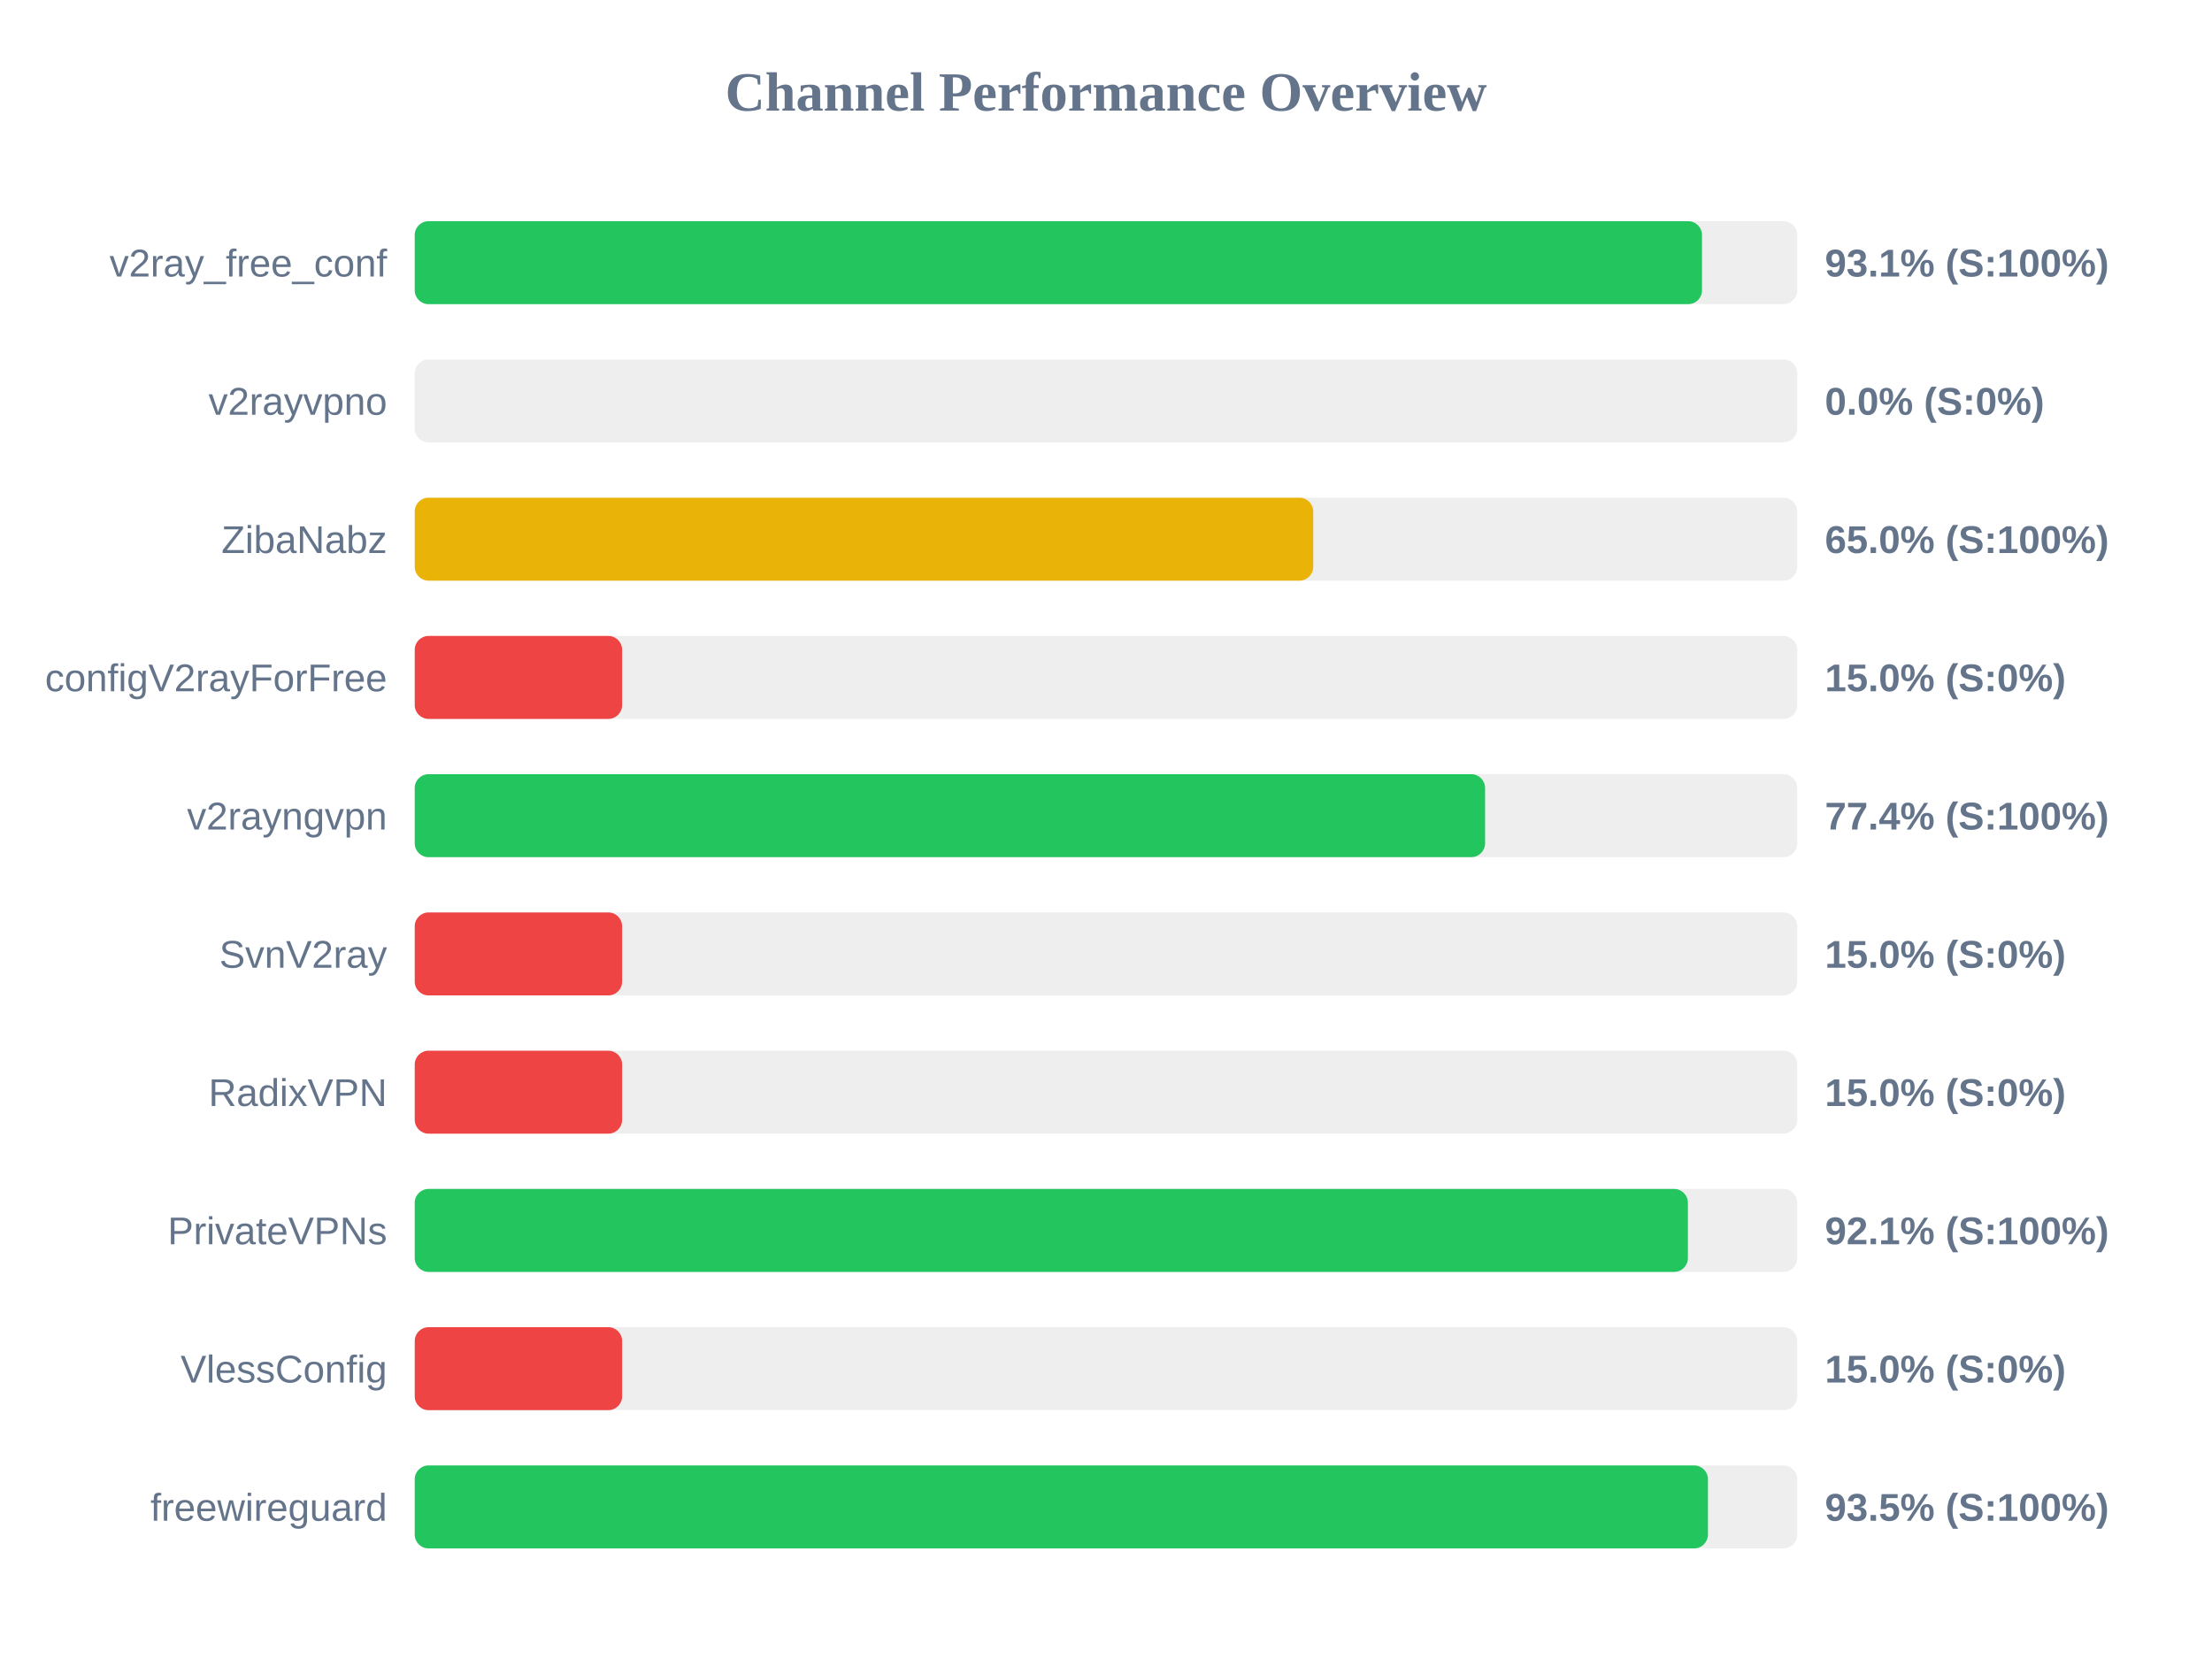
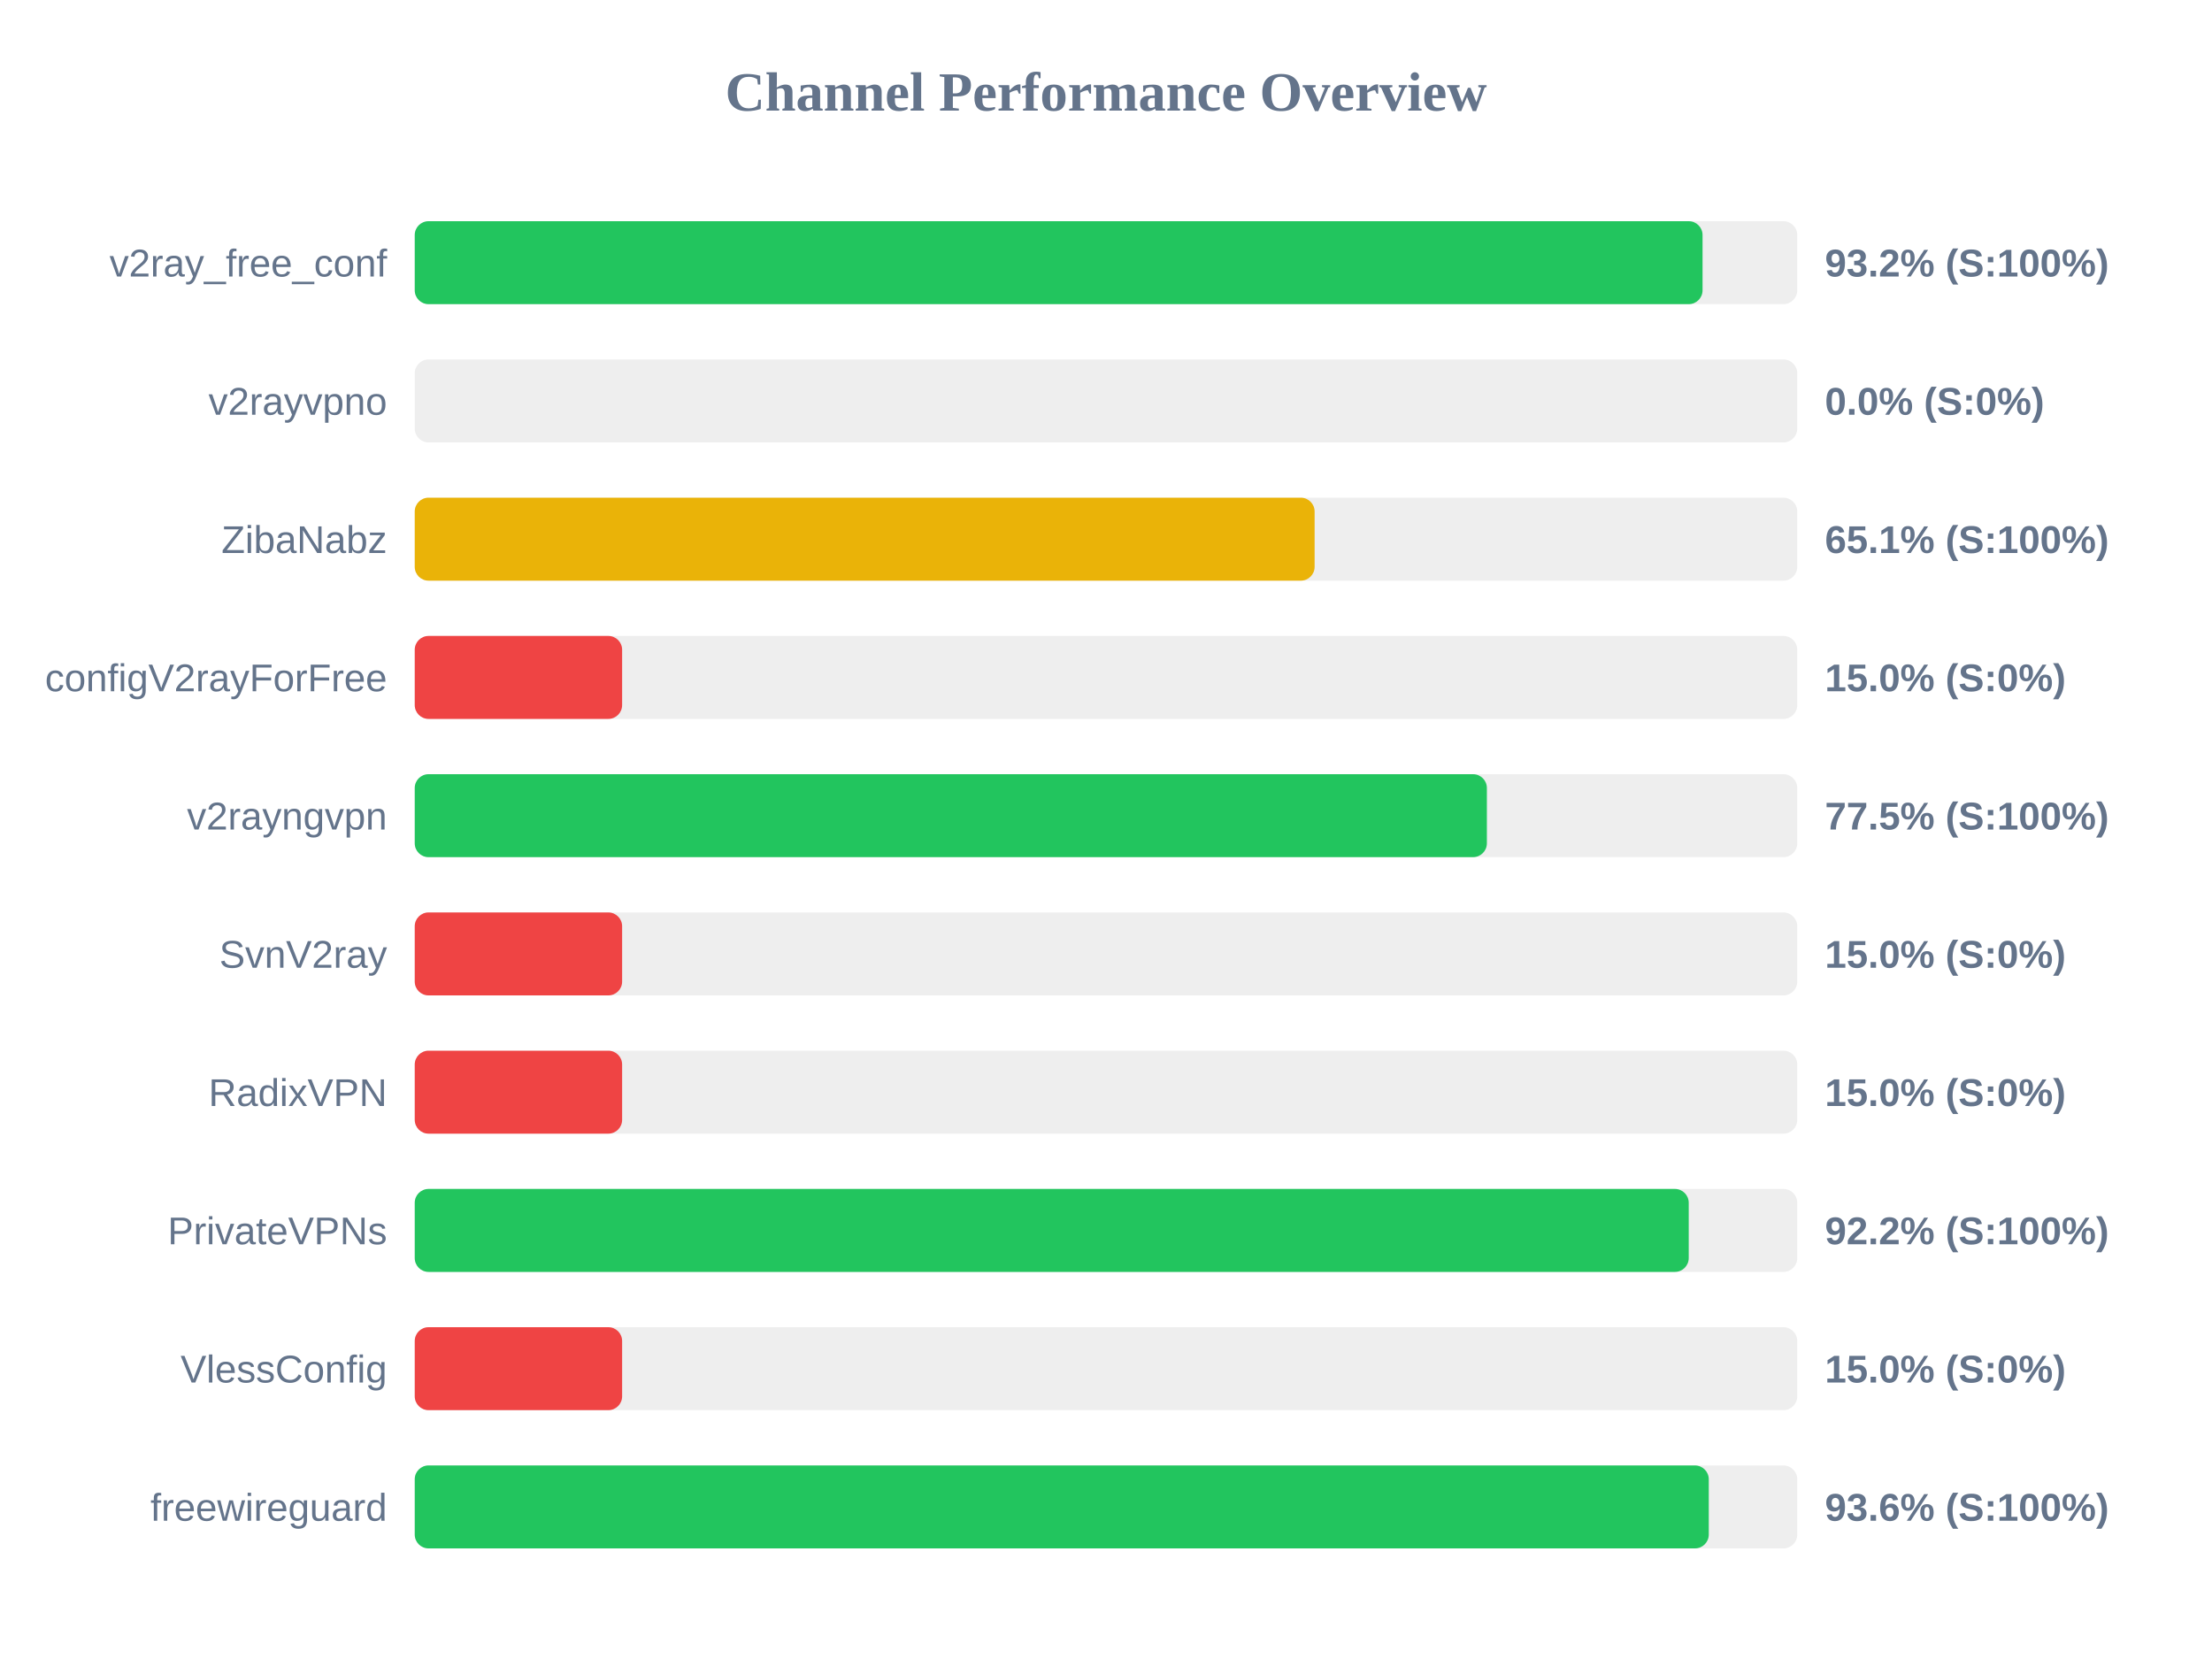
<svg xmlns="http://www.w3.org/2000/svg" width="800" height="600" version="1.1">
  <style>
        .row { font: 14px Arial; fill: #64748b; }
        .score { font: bold 14px Arial; fill: #64748b; }
    </style>
  <text x="400" y="40" text-anchor="middle" font-size="20px" font-weight="bold" fill="#64748b">Channel Performance Overview</text>
  <rect x="150" y="80" width="500" height="30" fill="#eee" rx="5" />
-   <rect x="150" y="80" width="465.55" height="30" fill="#22c55e" rx="5" />
+   <rect x="150" y="80" width="465.75" height="30" fill="#22c55e" rx="5" />
  <text x="140" y="100" text-anchor="end" class="row">v2ray_free_conf</text>
-   <text x="660" y="100" text-anchor="start" class="score">93.1% (S:100%)</text>
+   <text x="660" y="100" text-anchor="start" class="score">93.2% (S:100%)</text>
  <rect x="150" y="130" width="500" height="30" fill="#eee" rx="5" />
  <rect x="150" y="130" width="0.0" height="30" fill="#ef4444" rx="5" />
  <text x="140" y="150" text-anchor="end" class="row">v2rayvpno</text>
  <text x="660" y="150" text-anchor="start" class="score">0.0% (S:0%)</text>
  <rect x="150" y="180" width="500" height="30" fill="#eee" rx="5" />
-   <rect x="150" y="180" width="324.95" height="30" fill="#eab308" rx="5" />
+   <rect x="150" y="180" width="325.45" height="30" fill="#eab308" rx="5" />
  <text x="140" y="200" text-anchor="end" class="row">ZibaNabz</text>
-   <text x="660" y="200" text-anchor="start" class="score">65.0% (S:100%)</text>
+   <text x="660" y="200" text-anchor="start" class="score">65.1% (S:100%)</text>
  <rect x="150" y="230" width="500" height="30" fill="#eee" rx="5" />
  <rect x="150" y="230" width="75.0" height="30" fill="#ef4444" rx="5" />
  <text x="140" y="250" text-anchor="end" class="row">configV2rayForFree</text>
  <text x="660" y="250" text-anchor="start" class="score">15.0% (S:0%)</text>
  <rect x="150" y="280" width="500" height="30" fill="#eee" rx="5" />
-   <rect x="150" y="280" width="387.1" height="30" fill="#22c55e" rx="5" />
+   <rect x="150" y="280" width="387.75" height="30" fill="#22c55e" rx="5" />
  <text x="140" y="300" text-anchor="end" class="row">v2rayngvpn</text>
-   <text x="660" y="300" text-anchor="start" class="score">77.4% (S:100%)</text>
+   <text x="660" y="300" text-anchor="start" class="score">77.5% (S:100%)</text>
  <rect x="150" y="330" width="500" height="30" fill="#eee" rx="5" />
  <rect x="150" y="330" width="75.0" height="30" fill="#ef4444" rx="5" />
  <text x="140" y="350" text-anchor="end" class="row">SvnV2ray</text>
  <text x="660" y="350" text-anchor="start" class="score">15.0% (S:0%)</text>
  <rect x="150" y="380" width="500" height="30" fill="#eee" rx="5" />
  <rect x="150" y="380" width="75.0" height="30" fill="#ef4444" rx="5" />
  <text x="140" y="400" text-anchor="end" class="row">RadixVPN</text>
  <text x="660" y="400" text-anchor="start" class="score">15.0% (S:0%)</text>
  <rect x="150" y="430" width="500" height="30" fill="#eee" rx="5" />
-   <rect x="150" y="430" width="460.45" height="30" fill="#22c55e" rx="5" />
+   <rect x="150" y="430" width="460.75" height="30" fill="#22c55e" rx="5" />
  <text x="140" y="450" text-anchor="end" class="row">PrivateVPNs</text>
-   <text x="660" y="450" text-anchor="start" class="score">92.1% (S:100%)</text>
+   <text x="660" y="450" text-anchor="start" class="score">92.2% (S:100%)</text>
  <rect x="150" y="480" width="500" height="30" fill="#eee" rx="5" />
  <rect x="150" y="480" width="75.0" height="30" fill="#ef4444" rx="5" />
  <text x="140" y="500" text-anchor="end" class="row">VlessConfig</text>
  <text x="660" y="500" text-anchor="start" class="score">15.0% (S:0%)</text>
  <rect x="150" y="530" width="500" height="30" fill="#eee" rx="5" />
-   <rect x="150" y="530" width="467.7" height="30" fill="#22c55e" rx="5" />
+   <rect x="150" y="530" width="468.0" height="30" fill="#22c55e" rx="5" />
  <text x="140" y="550" text-anchor="end" class="row">freewireguard</text>
-   <text x="660" y="550" text-anchor="start" class="score">93.5% (S:100%)</text>
+   <text x="660" y="550" text-anchor="start" class="score">93.6% (S:100%)</text>
</svg>
